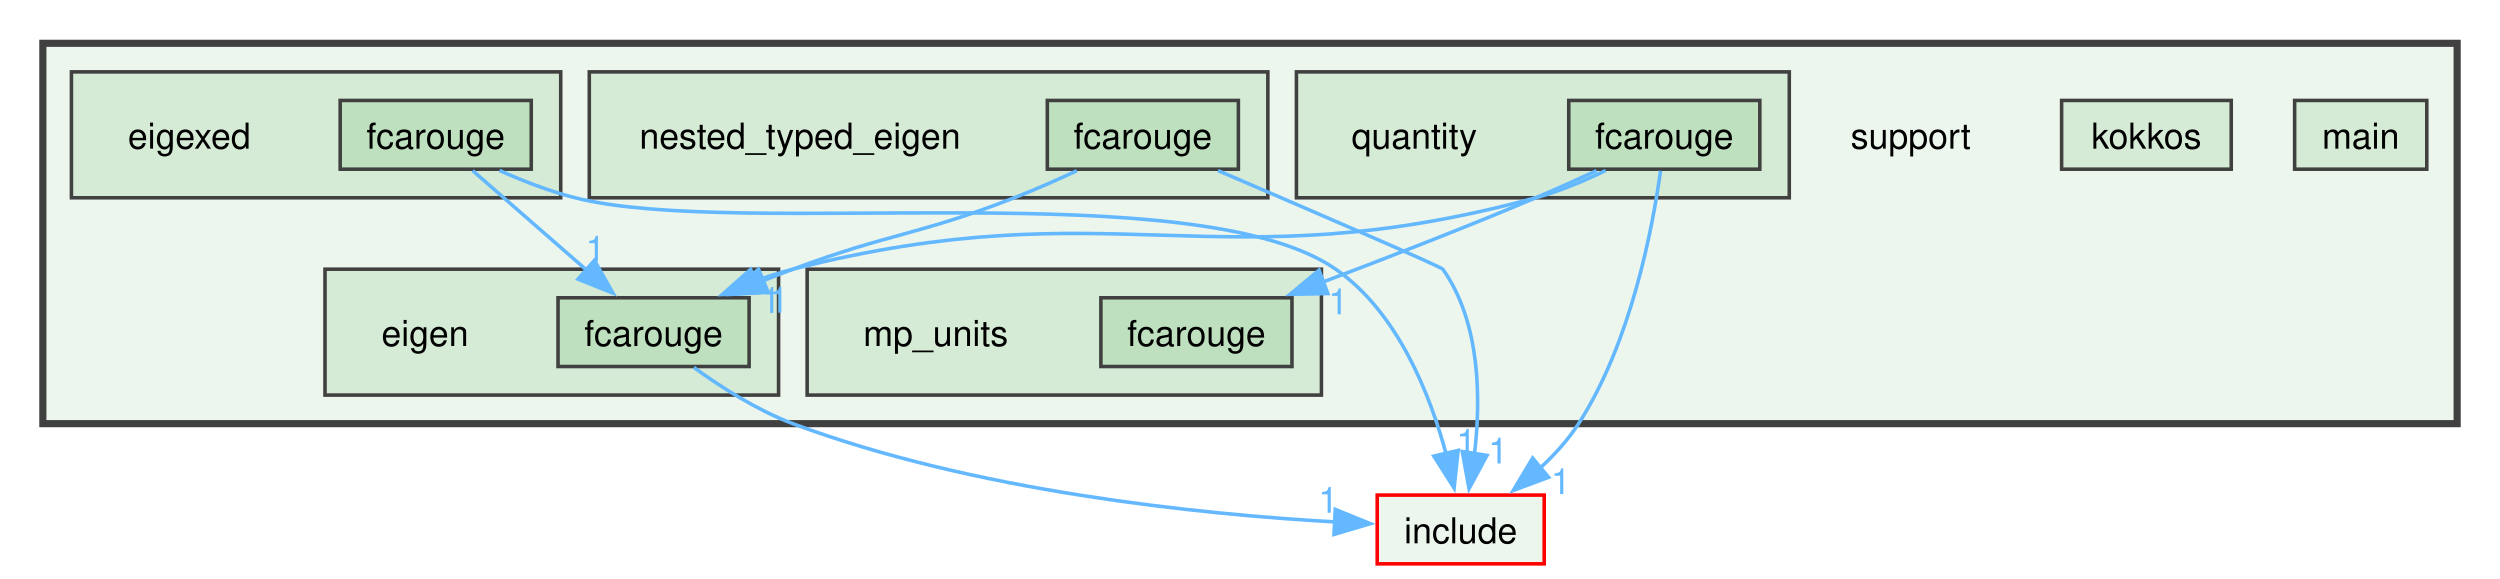
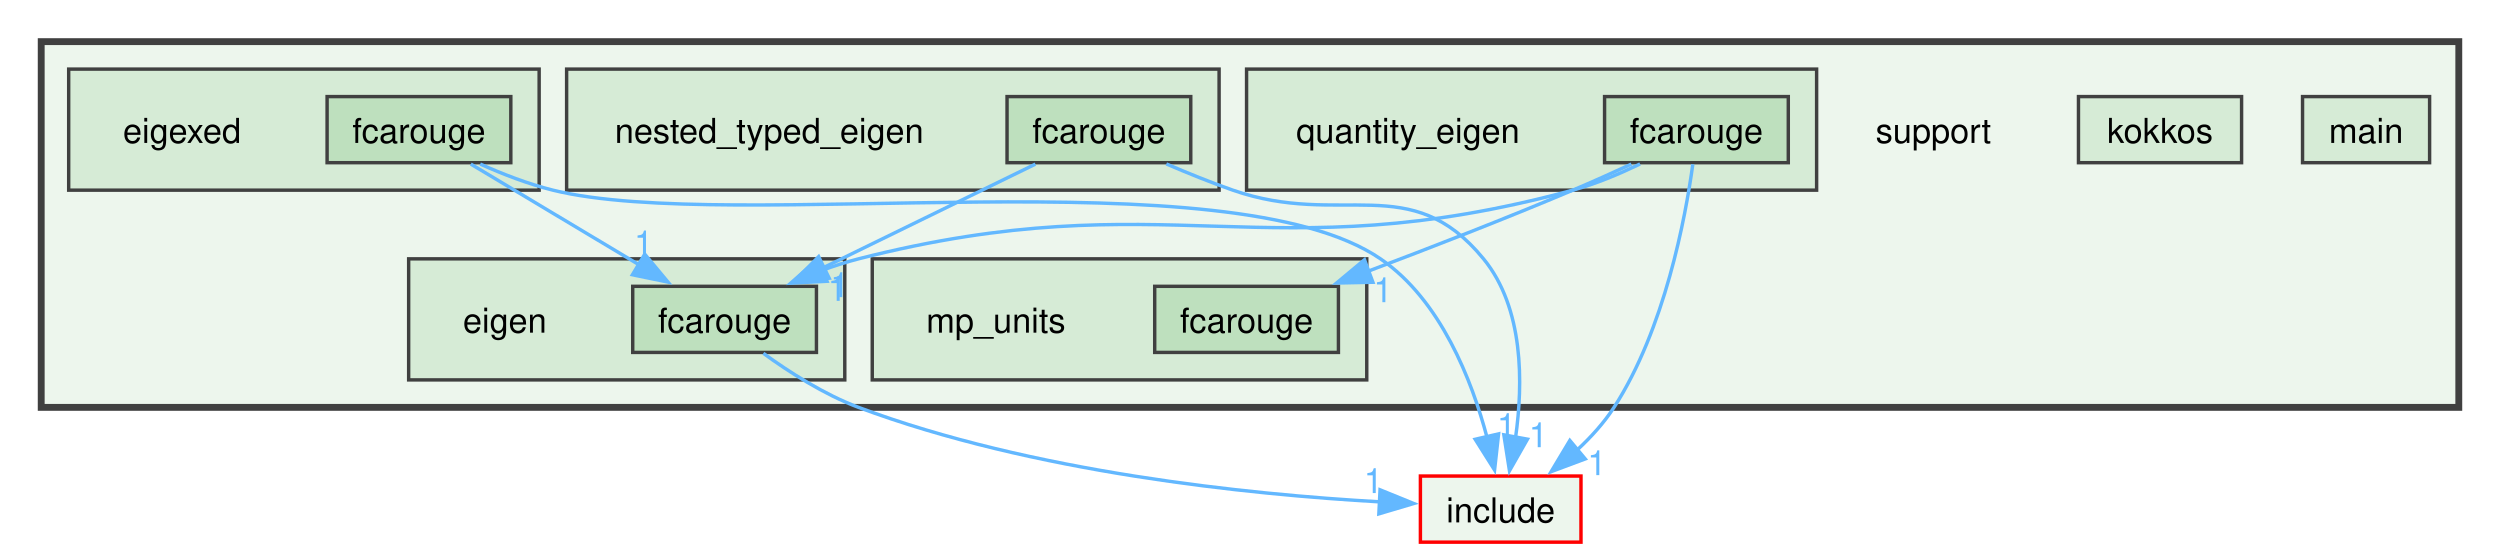
- <svg xmlns="http://www.w3.org/2000/svg" xmlns:xlink="http://www.w3.org/1999/xlink" width="700pt" height="162pt" viewBox="0.00 0.00 700.00 161.75">
+ <svg xmlns="http://www.w3.org/2000/svg" xmlns:xlink="http://www.w3.org/1999/xlink" width="728pt" height="162pt" viewBox="0.00 0.00 728.00 161.75">
  <g id="graph0" class="graph" transform="scale(1 1) rotate(0) translate(4 157.75)">
    <g id="clust1" class="cluster">
      <g id="a_clust1">
        <a xlink:href="dir_5815af820a9cc9481f1d0990a0d60286.xhtml" target="_top">
-           <polygon fill="#edf6ed" stroke="#404040" stroke-width="2" points="8,-39.25 8,-145.75 684,-145.75 684,-39.25 8,-39.25" />
+           <polygon fill="#edf6ed" stroke="#404040" stroke-width="2" points="8,-39.25 8,-145.75 712,-145.75 712,-39.25 8,-39.25" />
        </a>
      </g>
    </g>
    <g id="clust2" class="cluster">
      <g id="a_clust2">
        <a xlink:href="dir_b2f5a9b0c45dbeb1baf4e9d55733efbc.xhtml" target="_top">
-           <polygon fill="#d6ebd6" stroke="#404040" points="87,-47.25 87,-82.5 214,-82.5 214,-47.25 87,-47.25" />
+           <polygon fill="#d6ebd6" stroke="#404040" points="115,-47.25 115,-82.5 242,-82.5 242,-47.25 115,-47.25" />
        </a>
      </g>
    </g>
    <g id="clust3" class="cluster">
      <g id="a_clust3">
        <a xlink:href="dir_9465ff112e2182c1b8baafa22795bcd6.xhtml" target="_top">
          <polygon fill="#d6ebd6" stroke="#404040" points="16,-102.5 16,-137.75 153,-137.75 153,-102.5 16,-102.5" />
        </a>
      </g>
    </g>
    <g id="clust4" class="cluster">
      <g id="a_clust4">
        <a xlink:href="dir_ad3aec80637e09f6ac03fe9cf2951131.xhtml" target="_top">
-           <polygon fill="#d6ebd6" stroke="#404040" points="222,-47.25 222,-82.5 366,-82.5 366,-47.25 222,-47.25" />
+           <polygon fill="#d6ebd6" stroke="#404040" points="250,-47.25 250,-82.5 394,-82.5 394,-47.25 250,-47.25" />
        </a>
      </g>
    </g>
    <g id="clust5" class="cluster">
      <g id="a_clust5">
        <a xlink:href="dir_ebfce32cc1e861c03f168700fe78b91e.xhtml" target="_top">
          <polygon fill="#d6ebd6" stroke="#404040" points="161,-102.5 161,-137.75 351,-137.75 351,-102.5 161,-102.5" />
        </a>
      </g>
    </g>
    <g id="clust6" class="cluster">
      <g id="a_clust6">
-         <a xlink:href="dir_fec69b9e6d3473b06a0798720a294dfb.xhtml" target="_top">
-           <polygon fill="#d6ebd6" stroke="#404040" points="359,-102.5 359,-137.75 497,-137.75 497,-102.5 359,-102.5" />
+         <a xlink:href="dir_28fa0c21df95b2fb2bbf6309f49fc2af.xhtml" target="_top">
+           <polygon fill="#d6ebd6" stroke="#404040" points="359,-102.5 359,-137.75 525,-137.75 525,-102.5 359,-102.5" />
        </a>
      </g>
    </g>
    <g id="node1" class="node">
-       <text text-anchor="middle" x="531" y="-116.25" font-family="Helvetica,sans-Serif" font-size="10.00">support</text>
+       <text text-anchor="middle" x="559" y="-116.25" font-family="Helvetica,sans-Serif" font-size="10.00">support</text>
    </g>
    <g id="node2" class="node">
-       <text text-anchor="middle" x="115" y="-61" font-family="Helvetica,sans-Serif" font-size="10.00">eigen</text>
+       <text text-anchor="middle" x="143" y="-61" font-family="Helvetica,sans-Serif" font-size="10.00">eigen</text>
    </g>
    <g id="node3" class="node">
      <g id="a_node3">
        <a xlink:href="dir_7e92a10fa1b0fca219294b16abd4710c.xhtml" target="_top" xlink:title="fcarouge">
-           <polygon fill="#bee0be" stroke="#404040" points="205.75,-74.5 152.25,-74.5 152.25,-55.25 205.75,-55.25 205.75,-74.5" />
-           <text text-anchor="middle" x="179" y="-61" font-family="Helvetica,sans-Serif" font-size="10.00">fcarouge</text>
+           <polygon fill="#bee0be" stroke="#404040" points="233.75,-74.5 180.25,-74.5 180.25,-55.25 233.75,-55.25 233.75,-74.5" />
+           <text text-anchor="middle" x="207" y="-61" font-family="Helvetica,sans-Serif" font-size="10.00">fcarouge</text>
        </a>
      </g>
    </g>
    <g id="node14" class="node">
      <g id="a_node14">
        <a xlink:href="dir_d44c64559bbebec7f509842c48db8b23.xhtml" target="_top" xlink:title="include">
-           <polygon fill="#edf6ed" stroke="red" points="428.38,-19.25 381.62,-19.25 381.62,0 428.38,0 428.38,-19.25" />
-           <text text-anchor="middle" x="405" y="-5.75" font-family="Helvetica,sans-Serif" font-size="10.00">include</text>
+           <polygon fill="#edf6ed" stroke="red" points="456.38,-19.25 409.62,-19.25 409.62,0 456.38,0 456.38,-19.25" />
+           <text text-anchor="middle" x="433" y="-5.75" font-family="Helvetica,sans-Serif" font-size="10.00">include</text>
        </a>
      </g>
    </g>
    <g id="edge1" class="edge">
      <g id="a_edge1">
        <a xlink:href="dir_000004_000010.xhtml" target="_top">
-           <path fill="none" stroke="#63b8ff" d="M190.28,-54.99C197.73,-49.58 207.95,-43.01 218,-39.25 268.64,-20.33 331.45,-13.91 369.86,-11.73" />
-           <polygon fill="#63b8ff" stroke="#63b8ff" points="369.87,-15.24 379.68,-11.25 369.52,-8.24 369.87,-15.24" />
+           <path fill="none" stroke="#63b8ff" d="M218.28,-54.99C225.73,-49.58 235.95,-43.01 246,-39.25 296.64,-20.33 359.45,-13.91 397.86,-11.73" />
+           <polygon fill="#63b8ff" stroke="#63b8ff" points="397.87,-15.24 407.68,-11.25 397.52,-8.24 397.87,-15.24" />
        </a>
      </g>
      <g id="a_edge1-headlabel">
        <a xlink:href="dir_000004_000010.xhtml" target="_top" xlink:title="1">
-           <text text-anchor="middle" x="367.93" y="-14.3" font-family="Helvetica,sans-Serif" font-size="10.00" fill="#63b8ff">1</text>
+           <text text-anchor="middle" x="395.93" y="-14.3" font-family="Helvetica,sans-Serif" font-size="10.00" fill="#63b8ff">1</text>
        </a>
      </g>
    </g>
    <g id="node4" class="node">
      <text text-anchor="middle" x="49" y="-116.25" font-family="Helvetica,sans-Serif" font-size="10.00">eigexed</text>
    </g>
    <g id="node5" class="node">
      <g id="a_node5">
        <a xlink:href="dir_e5b188ee29900239e7a863318756cf30.xhtml" target="_top" xlink:title="fcarouge">
          <polygon fill="#bee0be" stroke="#404040" points="144.75,-129.75 91.25,-129.75 91.25,-110.5 144.75,-110.5 144.75,-129.75" />
          <text text-anchor="middle" x="118" y="-116.25" font-family="Helvetica,sans-Serif" font-size="10.00">fcarouge</text>
        </a>
      </g>
    </g>
    <g id="edge2" class="edge">
      <g id="a_edge2">
        <a xlink:href="dir_000005_000004.xhtml" target="_top">
-           <path fill="none" stroke="#63b8ff" d="M128.35,-110.09C137.08,-102.47 149.79,-91.37 160.3,-82.2" />
-           <polygon fill="#63b8ff" stroke="#63b8ff" points="162.43,-84.98 167.66,-75.77 157.83,-79.71 162.43,-84.98" />
+           <path fill="none" stroke="#63b8ff" d="M133.1,-110.09C146.52,-102.06 166.41,-90.16 182.17,-80.73" />
+           <polygon fill="#63b8ff" stroke="#63b8ff" points="183.75,-83.87 190.53,-75.73 180.15,-77.86 183.75,-83.87" />
        </a>
      </g>
      <g id="a_edge2-headlabel">
        <a xlink:href="dir_000005_000004.xhtml" target="_top" xlink:title="1">
-           <text text-anchor="middle" x="162.73" y="-84.62" font-family="Helvetica,sans-Serif" font-size="10.00" fill="#63b8ff">1</text>
+           <text text-anchor="middle" x="183.42" y="-83.5" font-family="Helvetica,sans-Serif" font-size="10.00" fill="#63b8ff">1</text>
        </a>
      </g>
    </g>
    <g id="edge3" class="edge">
      <g id="a_edge3">
        <a xlink:href="dir_000005_000010.xhtml" target="_top">
-           <path fill="none" stroke="#63b8ff" d="M135.85,-110.14C142.35,-107.24 149.87,-104.31 157,-102.5 203.08,-90.82 330.91,-109.56 370,-82.5 387.35,-70.48 396.44,-47.38 400.96,-30.6" />
-           <polygon fill="#63b8ff" stroke="#63b8ff" points="404.28,-31.76 403.15,-21.22 397.47,-30.16 404.28,-31.76" />
+           <path fill="none" stroke="#63b8ff" d="M135.84,-110.1C142.34,-107.19 149.86,-104.27 157,-102.5 209.16,-89.58 353.65,-112.85 398,-82.5 415.51,-70.51 424.59,-47.21 429.06,-30.38" />
+           <polygon fill="#63b8ff" stroke="#63b8ff" points="432.39,-31.53 431.22,-21 425.57,-29.96 432.39,-31.53" />
        </a>
      </g>
      <g id="a_edge3-headlabel">
        <a xlink:href="dir_000005_000010.xhtml" target="_top" xlink:title="1">
-           <text text-anchor="middle" x="406.57" y="-30.55" font-family="Helvetica,sans-Serif" font-size="10.00" fill="#63b8ff">1</text>
+           <text text-anchor="middle" x="434.69" y="-30.32" font-family="Helvetica,sans-Serif" font-size="10.00" fill="#63b8ff">1</text>
        </a>
      </g>
    </g>
    <g id="node6" class="node">
      <g id="a_node6">
        <a xlink:href="dir_aa1a2190773d2a2a6c1da8ab14a8d2c8.xhtml" target="_top" xlink:title="kokkos">
-           <polygon fill="#d6ebd6" stroke="#404040" points="620.75,-129.75 573.25,-129.75 573.25,-110.5 620.75,-110.5 620.75,-129.75" />
-           <text text-anchor="middle" x="597" y="-116.25" font-family="Helvetica,sans-Serif" font-size="10.00">kokkos</text>
+           <polygon fill="#d6ebd6" stroke="#404040" points="648.75,-129.75 601.25,-129.75 601.25,-110.5 648.75,-110.5 648.75,-129.75" />
+           <text text-anchor="middle" x="625" y="-116.25" font-family="Helvetica,sans-Serif" font-size="10.00">kokkos</text>
        </a>
      </g>
    </g>
    <g id="node7" class="node">
      <g id="a_node7">
        <a xlink:href="dir_77010ae1c659866f3d80deb588daf66a.xhtml" target="_top" xlink:title="main">
-           <polygon fill="#d6ebd6" stroke="#404040" points="675.5,-129.75 638.5,-129.75 638.5,-110.5 675.5,-110.5 675.5,-129.75" />
-           <text text-anchor="middle" x="657" y="-116.25" font-family="Helvetica,sans-Serif" font-size="10.00">main</text>
+           <polygon fill="#d6ebd6" stroke="#404040" points="703.5,-129.75 666.5,-129.75 666.5,-110.5 703.5,-110.5 703.5,-129.75" />
+           <text text-anchor="middle" x="685" y="-116.25" font-family="Helvetica,sans-Serif" font-size="10.00">main</text>
        </a>
      </g>
    </g>
    <g id="node8" class="node">
-       <text text-anchor="middle" x="258" y="-61" font-family="Helvetica,sans-Serif" font-size="10.00">mp_units</text>
+       <text text-anchor="middle" x="286" y="-61" font-family="Helvetica,sans-Serif" font-size="10.00">mp_units</text>
    </g>
    <g id="node9" class="node">
      <g id="a_node9">
        <a xlink:href="dir_d96b870306bee9c1c6578f3dbc9d0bad.xhtml" target="_top" xlink:title="fcarouge">
-           <polygon fill="#bee0be" stroke="#404040" points="357.75,-74.5 304.25,-74.5 304.25,-55.25 357.75,-55.25 357.75,-74.5" />
-           <text text-anchor="middle" x="331" y="-61" font-family="Helvetica,sans-Serif" font-size="10.00">fcarouge</text>
+           <polygon fill="#bee0be" stroke="#404040" points="385.75,-74.5 332.25,-74.5 332.25,-55.25 385.75,-55.25 385.75,-74.5" />
+           <text text-anchor="middle" x="359" y="-61" font-family="Helvetica,sans-Serif" font-size="10.00">fcarouge</text>
        </a>
      </g>
    </g>
    <g id="node10" class="node">
      <text text-anchor="middle" x="220" y="-116.25" font-family="Helvetica,sans-Serif" font-size="10.00">nested_typed_eigen</text>
    </g>
    <g id="node11" class="node">
      <g id="a_node11">
        <a xlink:href="dir_f8792443906585b6c5977f372edea2ac.xhtml" target="_top" xlink:title="fcarouge">
          <polygon fill="#bee0be" stroke="#404040" points="342.75,-129.75 289.25,-129.75 289.25,-110.5 342.75,-110.5 342.75,-129.75" />
          <text text-anchor="middle" x="316" y="-116.25" font-family="Helvetica,sans-Serif" font-size="10.00">fcarouge</text>
        </a>
      </g>
    </g>
    <g id="edge4" class="edge">
      <g id="a_edge4">
        <a xlink:href="dir_000007_000004.xhtml" target="_top">
-           <path fill="none" stroke="#63b8ff" d="M297.5,-110.06C291.93,-107.48 285.77,-104.75 280,-102.5 253.03,-91.97 245.12,-92.63 218,-82.5 215.29,-81.49 212.48,-80.39 209.68,-79.26" />
-           <polygon fill="#63b8ff" stroke="#63b8ff" points="211.08,-76.05 200.5,-75.44 208.38,-82.51 211.08,-76.05" />
+           <path fill="none" stroke="#63b8ff" d="M297.51,-110.09C280.6,-101.83 255.31,-89.48 235.76,-79.93" />
+           <polygon fill="#63b8ff" stroke="#63b8ff" points="237.46,-76.86 226.94,-75.62 234.39,-83.15 237.46,-76.86" />
        </a>
      </g>
      <g id="a_edge4-headlabel">
        <a xlink:href="dir_000007_000004.xhtml" target="_top" xlink:title="1">
-           <text text-anchor="middle" x="214.09" y="-70.35" font-family="Helvetica,sans-Serif" font-size="10.00" fill="#63b8ff">1</text>
+           <text text-anchor="middle" x="240.58" y="-71.35" font-family="Helvetica,sans-Serif" font-size="10.00" fill="#63b8ff">1</text>
        </a>
      </g>
    </g>
    <g id="edge5" class="edge">
      <g id="a_edge5">
        <a xlink:href="dir_000007_000010.xhtml" target="_top">
-           <path fill="none" stroke="#63b8ff" d="M337.04,-110.11C361.76,-99.49 399.51,-83.2 400,-82.5 410.59,-67.5 410.68,-46.08 408.83,-30.52" />
-           <polygon fill="#63b8ff" stroke="#63b8ff" points="412.35,-30.37 407.33,-21.04 405.43,-31.46 412.35,-30.37" />
+           <path fill="none" stroke="#63b8ff" d="M335.64,-110.14C341.77,-107.5 348.61,-104.73 355,-102.5 386.77,-91.43 406.68,-108.52 428,-82.5 439.76,-68.15 439.57,-46.29 437.33,-30.45" />
+           <polygon fill="#63b8ff" stroke="#63b8ff" points="440.8,-29.99 435.56,-20.78 433.92,-31.25 440.8,-29.99" />
        </a>
      </g>
      <g id="a_edge5-headlabel">
        <a xlink:href="dir_000007_000010.xhtml" target="_top" xlink:title="1">
-           <text text-anchor="middle" x="415.48" y="-28.11" font-family="Helvetica,sans-Serif" font-size="10.00" fill="#63b8ff">1</text>
+           <text text-anchor="middle" x="443.97" y="-27.65" font-family="Helvetica,sans-Serif" font-size="10.00" fill="#63b8ff">1</text>
        </a>
      </g>
    </g>
    <g id="node12" class="node">
-       <text text-anchor="middle" x="392" y="-116.25" font-family="Helvetica,sans-Serif" font-size="10.00">quantity</text>
+       <text text-anchor="middle" x="406" y="-116.25" font-family="Helvetica,sans-Serif" font-size="10.00">quantity_eigen</text>
    </g>
    <g id="node13" class="node">
      <g id="a_node13">
-         <a xlink:href="dir_d45b43f6818aeab396ed81797090b4ba.xhtml" target="_top" xlink:title="fcarouge">
-           <polygon fill="#bee0be" stroke="#404040" points="488.75,-129.75 435.25,-129.75 435.25,-110.5 488.75,-110.5 488.75,-129.75" />
-           <text text-anchor="middle" x="462" y="-116.25" font-family="Helvetica,sans-Serif" font-size="10.00">fcarouge</text>
+         <a xlink:href="dir_ec612cc3b37c1aec0482cadf205c62fc.xhtml" target="_top" xlink:title="fcarouge">
+           <polygon fill="#bee0be" stroke="#404040" points="516.75,-129.75 463.25,-129.75 463.25,-110.5 516.75,-110.5 516.75,-129.75" />
+           <text text-anchor="middle" x="490" y="-116.25" font-family="Helvetica,sans-Serif" font-size="10.00">fcarouge</text>
        </a>
      </g>
    </g>
    <g id="edge6" class="edge">
      <g id="a_edge6">
        <a xlink:href="dir_000008_000004.xhtml" target="_top">
-           <path fill="none" stroke="#63b8ff" d="M445.59,-110.13C439.59,-107.23 432.65,-104.3 426,-102.5 336.35,-78.24 308,-105.42 218,-82.5 214.43,-81.59 210.77,-80.4 207.19,-79.08" />
-           <polygon fill="#63b8ff" stroke="#63b8ff" points="208.83,-75.97 198.25,-75.42 206.18,-82.45 208.83,-75.97" />
+           <path fill="none" stroke="#63b8ff" d="M473.59,-110.13C467.59,-107.23 460.65,-104.3 454,-102.5 364.35,-78.24 336,-105.42 246,-82.5 242.43,-81.59 238.77,-80.4 235.19,-79.08" />
+           <polygon fill="#63b8ff" stroke="#63b8ff" points="236.83,-75.97 226.25,-75.42 234.18,-82.45 236.83,-75.97" />
        </a>
      </g>
      <g id="a_edge6-headlabel">
        <a xlink:href="dir_000008_000004.xhtml" target="_top" xlink:title="1">
-           <text text-anchor="middle" x="211.83" y="-70.26" font-family="Helvetica,sans-Serif" font-size="10.00" fill="#63b8ff">1</text>
+           <text text-anchor="middle" x="239.83" y="-70.26" font-family="Helvetica,sans-Serif" font-size="10.00" fill="#63b8ff">1</text>
        </a>
      </g>
    </g>
    <g id="edge8" class="edge">
      <g id="a_edge8">
        <a xlink:href="dir_000008_000006.xhtml" target="_top">
-           <path fill="none" stroke="#63b8ff" d="M443.05,-110.09C437.58,-107.56 431.58,-104.86 426,-102.5 406.45,-94.23 384.34,-85.66 366.37,-78.89" />
-           <polygon fill="#63b8ff" stroke="#63b8ff" points="367.79,-75.68 357.2,-75.46 365.34,-82.24 367.79,-75.68" />
+           <path fill="none" stroke="#63b8ff" d="M471.05,-110.09C465.58,-107.56 459.58,-104.86 454,-102.5 434.45,-94.23 412.34,-85.66 394.37,-78.89" />
+           <polygon fill="#63b8ff" stroke="#63b8ff" points="395.79,-75.68 385.2,-75.46 393.34,-82.24 395.79,-75.68" />
        </a>
      </g>
      <g id="a_edge8-headlabel">
        <a xlink:href="dir_000008_000006.xhtml" target="_top" xlink:title="1">
-           <text text-anchor="middle" x="370.73" y="-69.88" font-family="Helvetica,sans-Serif" font-size="10.00" fill="#63b8ff">1</text>
+           <text text-anchor="middle" x="398.73" y="-69.88" font-family="Helvetica,sans-Serif" font-size="10.00" fill="#63b8ff">1</text>
        </a>
      </g>
    </g>
    <g id="edge7" class="edge">
      <g id="a_edge7">
        <a xlink:href="dir_000008_000010.xhtml" target="_top">
-           <path fill="none" stroke="#63b8ff" d="M460.95,-110.05C458.8,-94.47 452.78,-62.11 438,-39.25 435.1,-34.76 431.29,-30.57 427.29,-26.86" />
-           <polygon fill="#63b8ff" stroke="#63b8ff" points="429.62,-24.24 419.69,-20.53 425.14,-29.62 429.62,-24.24" />
+           <path fill="none" stroke="#63b8ff" d="M488.95,-110.05C486.8,-94.47 480.78,-62.11 466,-39.25 463.1,-34.76 459.29,-30.57 455.29,-26.86" />
+           <polygon fill="#63b8ff" stroke="#63b8ff" points="457.62,-24.24 447.69,-20.53 453.14,-29.62 457.62,-24.24" />
        </a>
      </g>
      <g id="a_edge7-headlabel">
        <a xlink:href="dir_000008_000010.xhtml" target="_top" xlink:title="1">
-           <text text-anchor="middle" x="433.03" y="-19.51" font-family="Helvetica,sans-Serif" font-size="10.00" fill="#63b8ff">1</text>
+           <text text-anchor="middle" x="461.03" y="-19.51" font-family="Helvetica,sans-Serif" font-size="10.00" fill="#63b8ff">1</text>
        </a>
      </g>
    </g>
  </g>
</svg>
